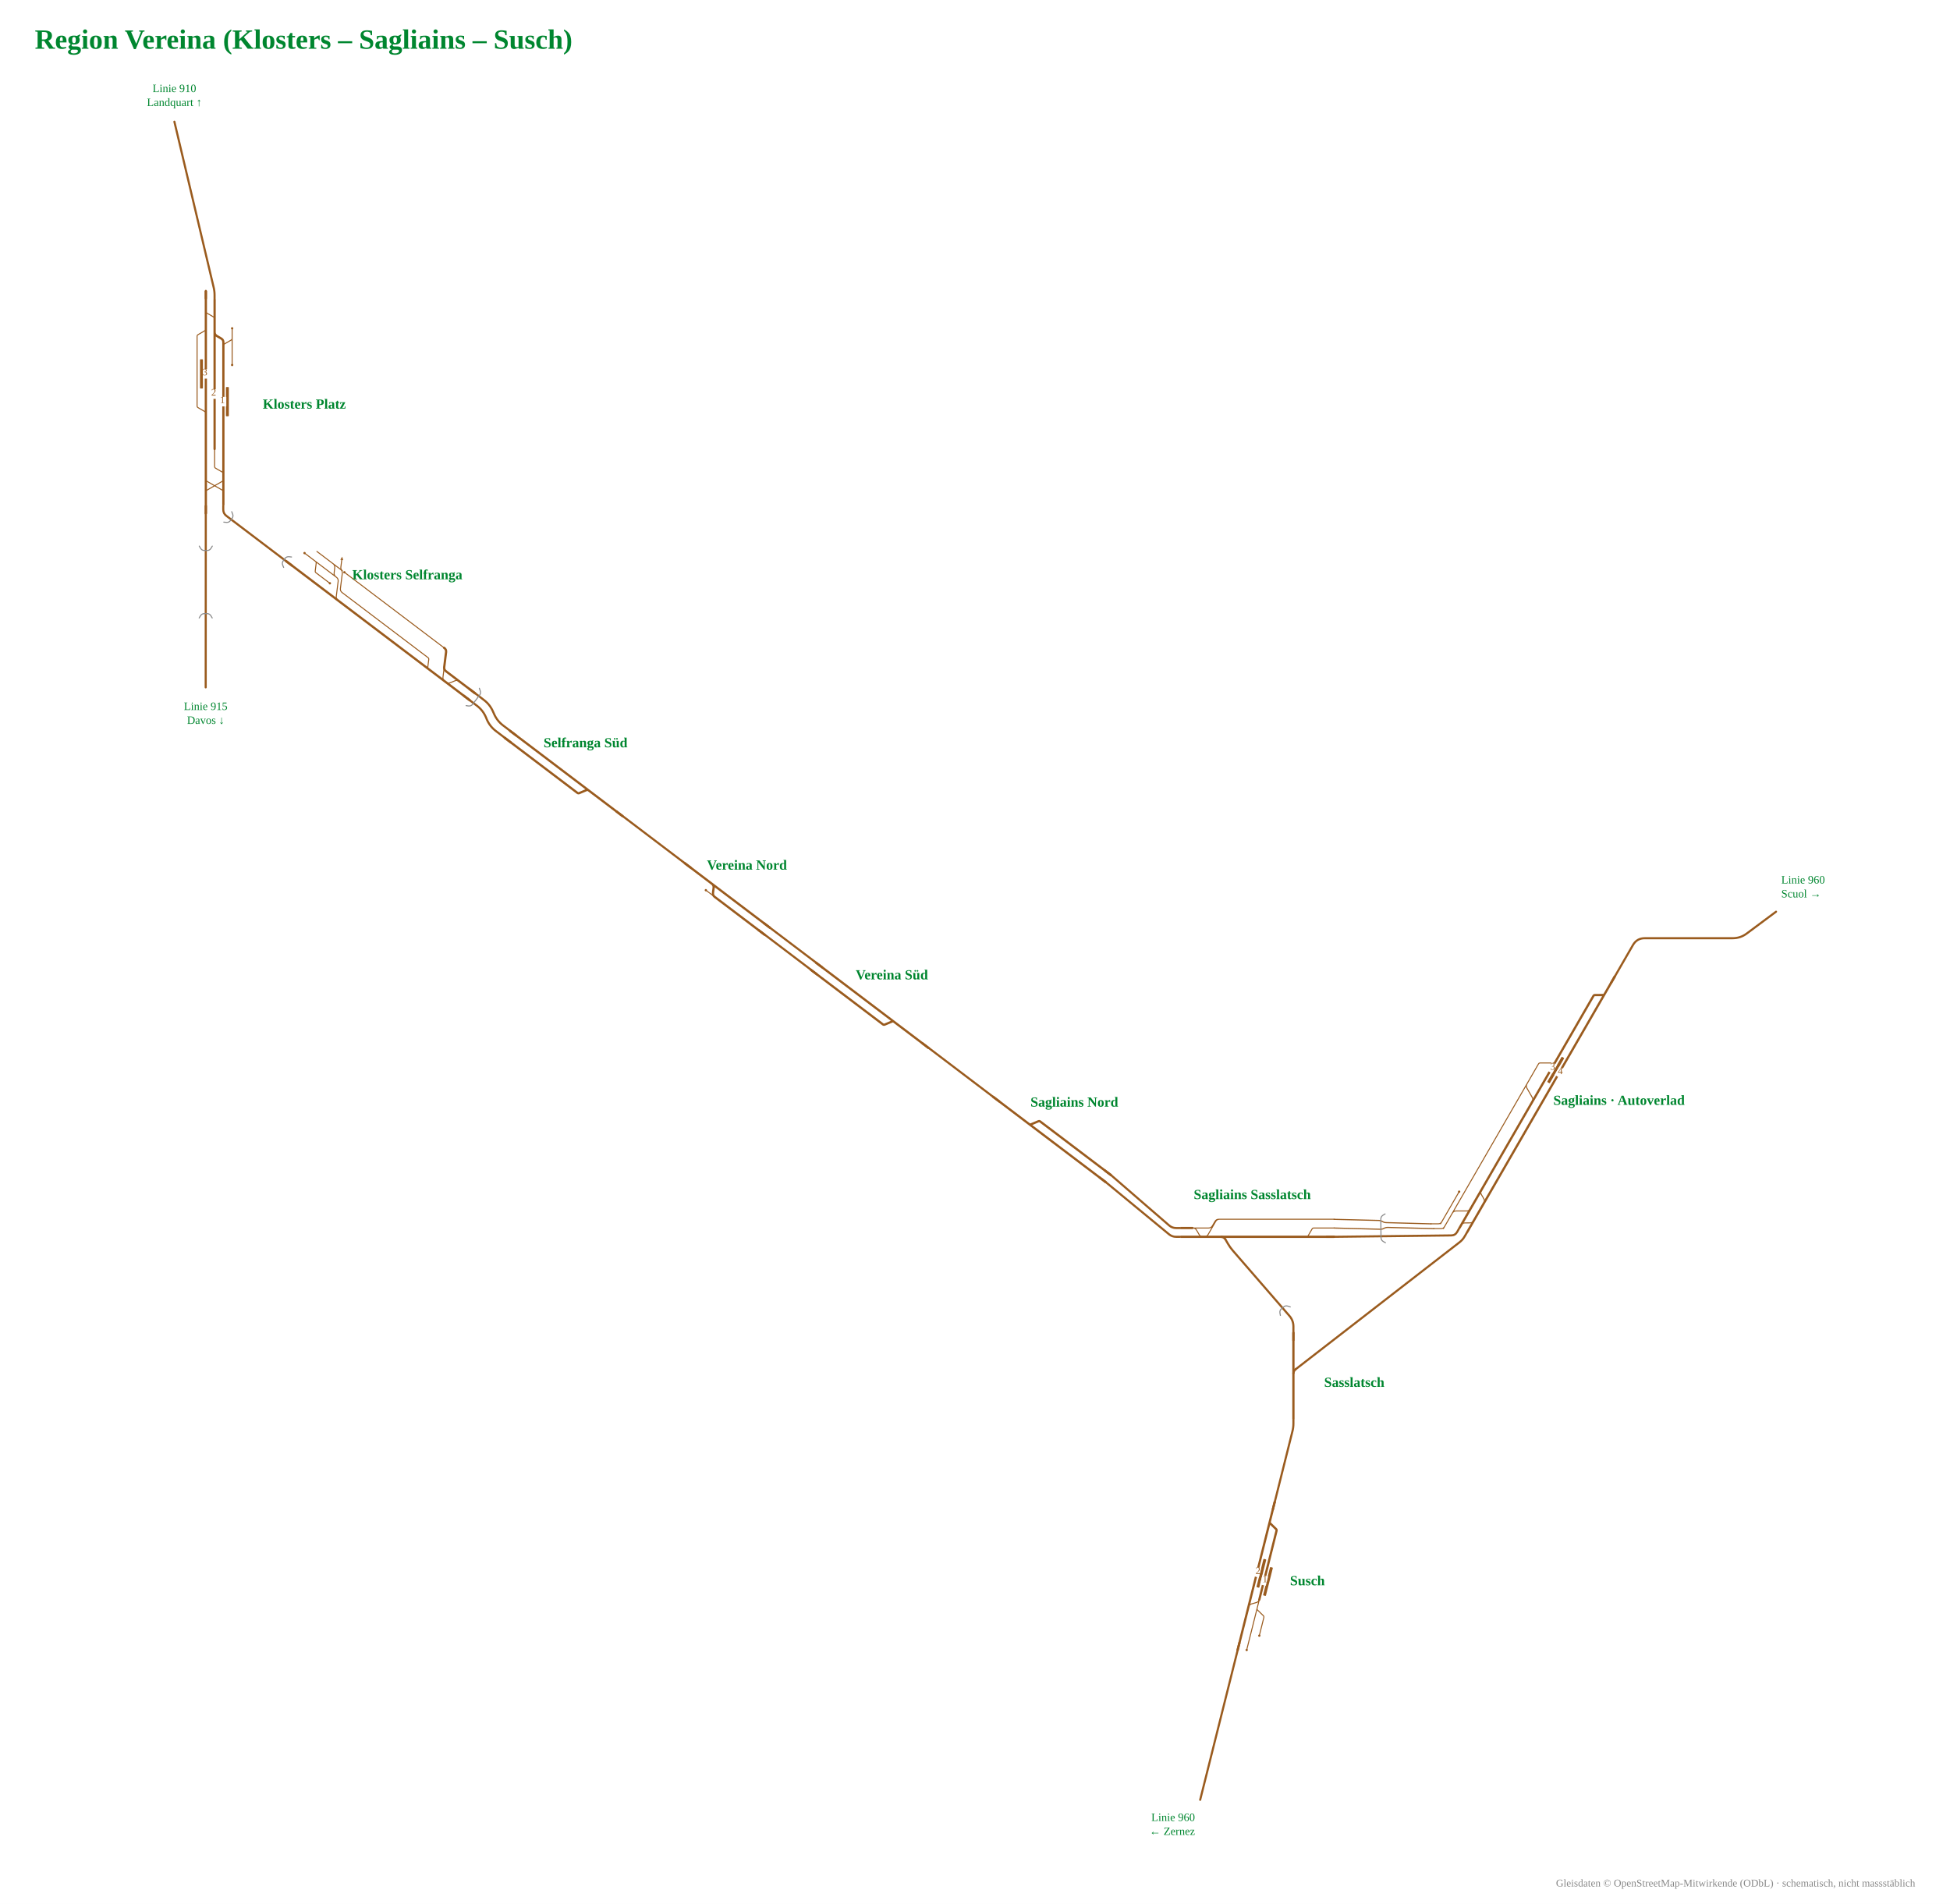
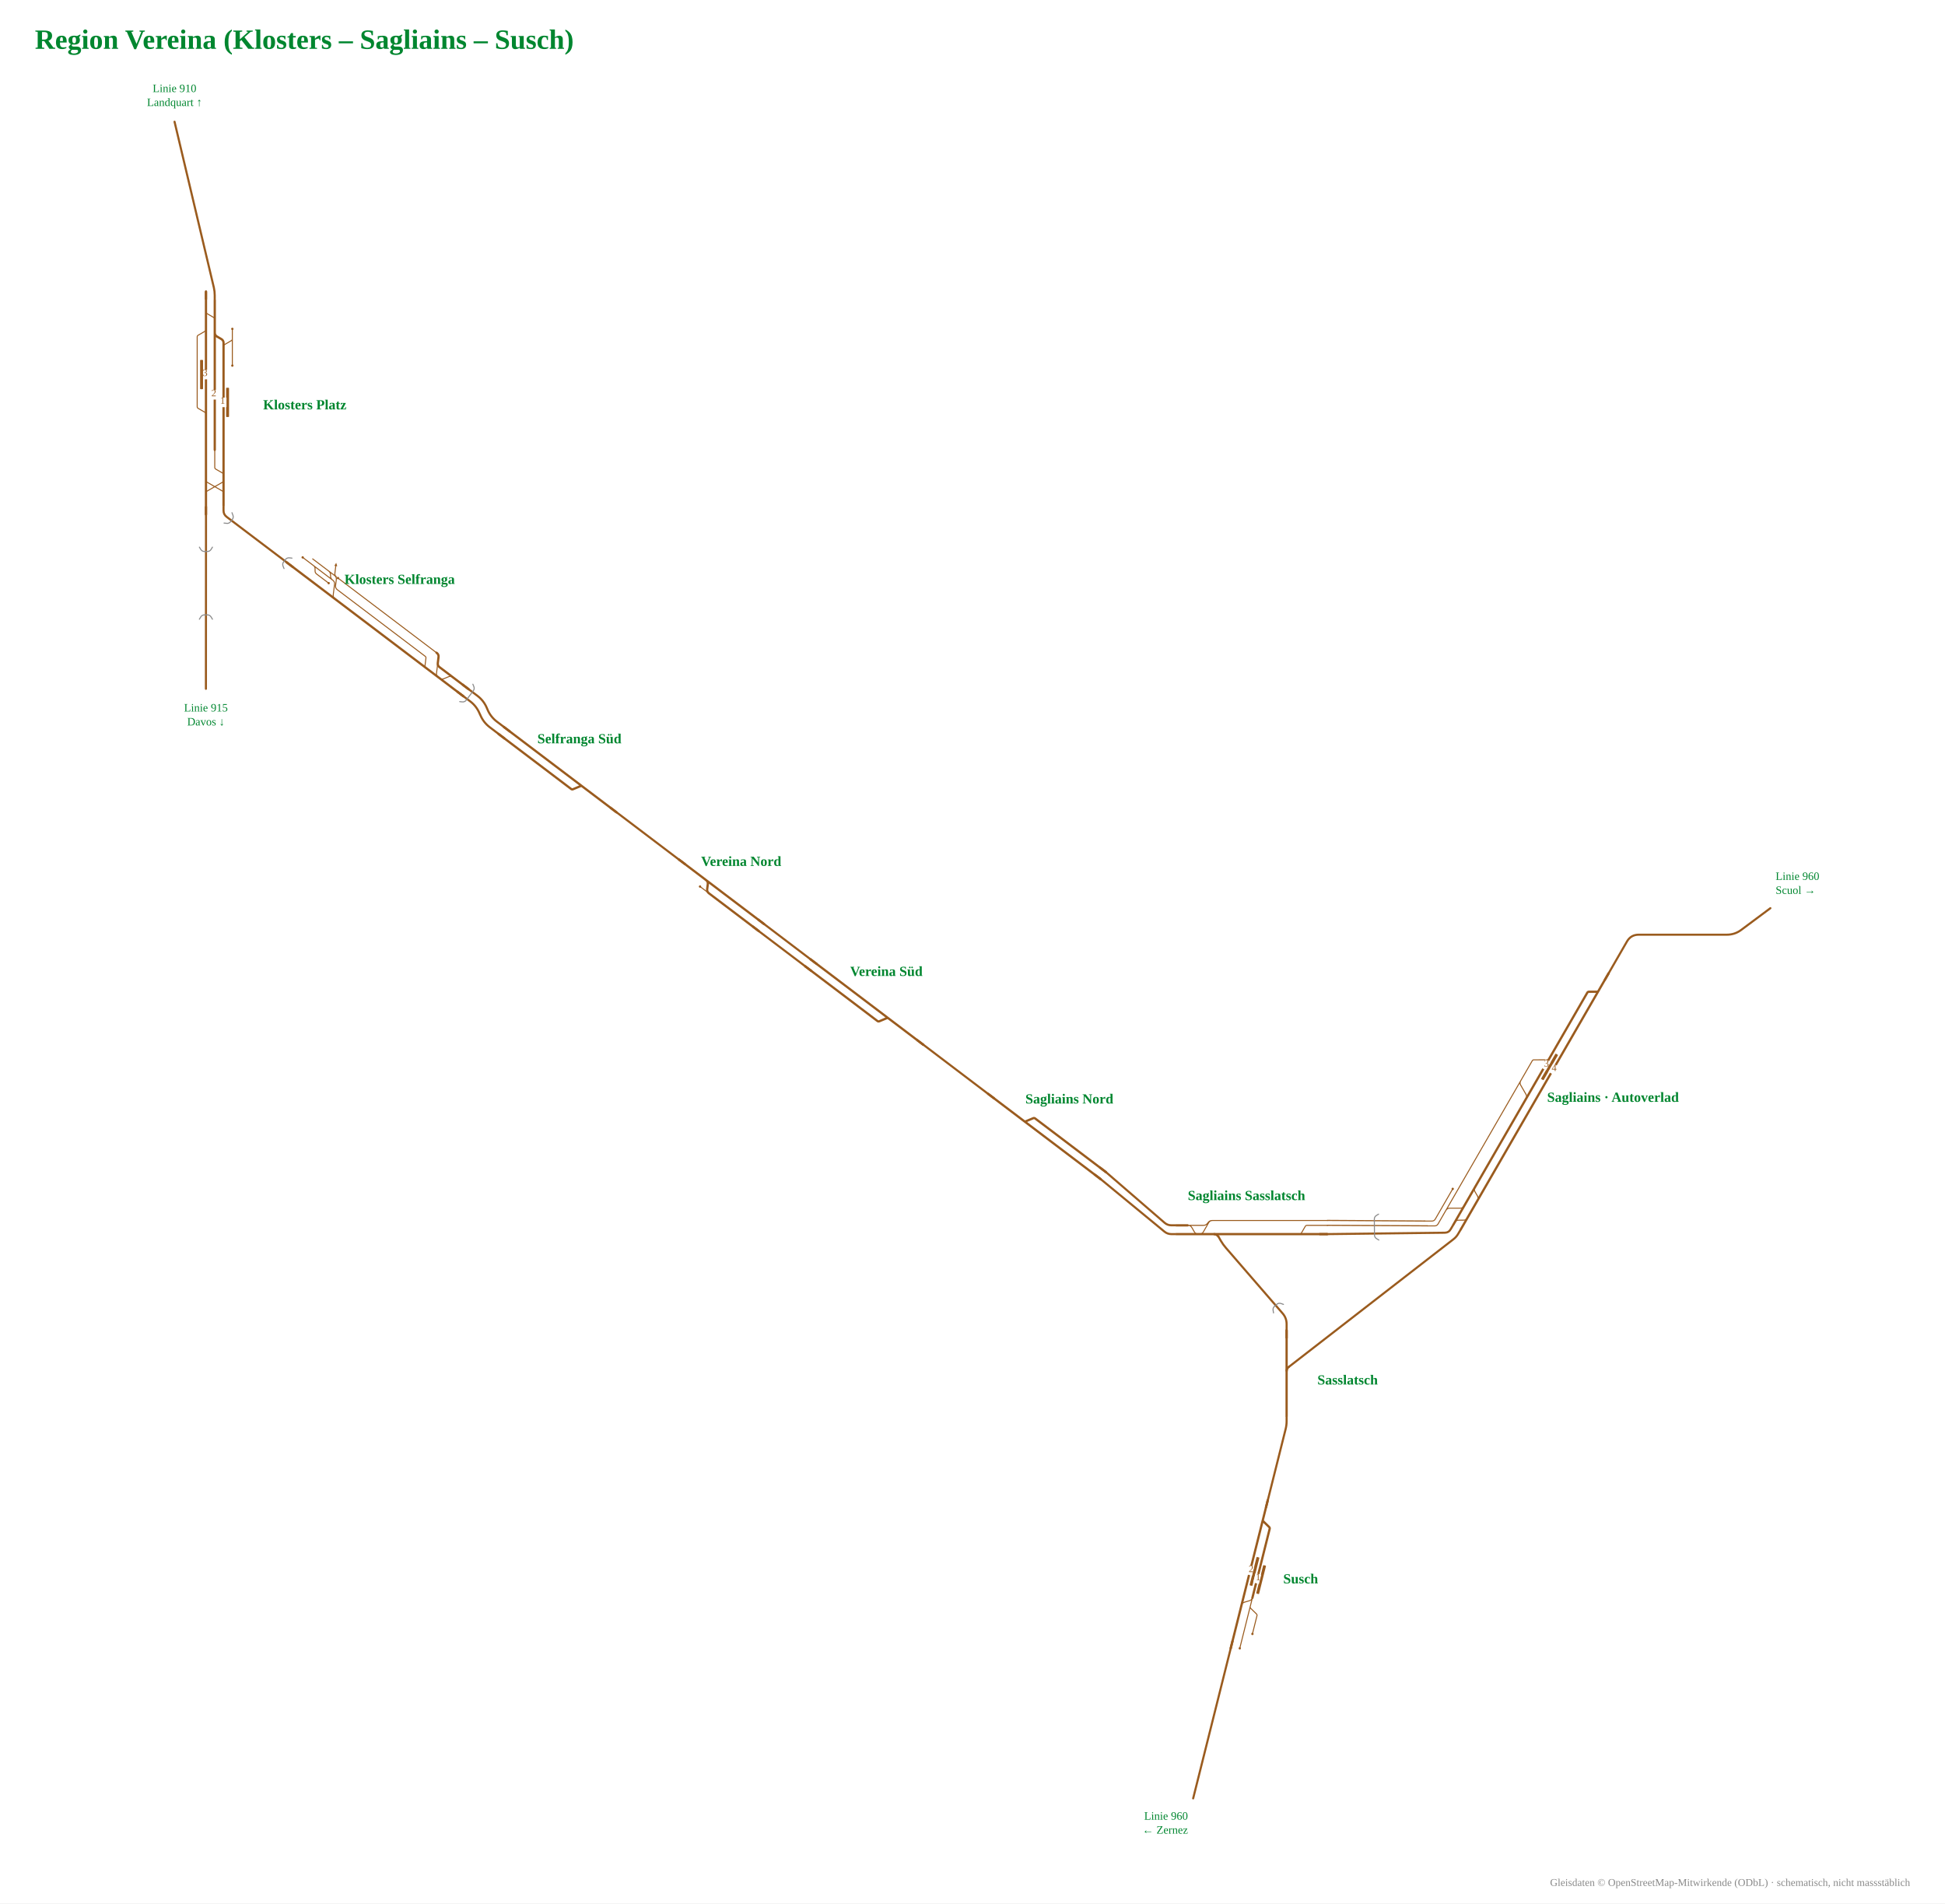
- <svg xmlns="http://www.w3.org/2000/svg" viewBox="-788 -993 2242 2189" width="2242" height="2189" font-family="Fira Sans, Source Sans 3, Helvetica, Arial, sans-serif">
-   <rect x="-788" y="-993" width="2242" height="2189" fill="#fff" />
-   <g data-st="susch" data-name="Susch" transform="translate(661.2,823.6) rotate(-75.9432) translate(-180.4,-52.1) scale(0.42)">
+ <svg xmlns="http://www.w3.org/2000/svg" viewBox="-781 -989 2231 2183" width="2231" height="2183" font-family="Fira Sans, Source Sans 3, Helvetica, Arial, sans-serif">
+   <rect x="-781" y="-989" width="2231" height="2183" fill="#fff" />
+   <g data-st="susch" data-name="Susch" transform="translate(656.9,821.0) rotate(-75.94326) translate(-180.4,-52.1) scale(0.42)">
    <g fill="none" stroke-linecap="round" stroke-linejoin="round">
      <path d="M309.0,134.0H352.2 M352.2,134.0H376.4 M234.5,134.0H309.0 M281.0,158.0H332.2M332.2,158.0H332.2Q335.3,158.0 336.8,155.3L347.6,136.7Q349.2,134.0 352.2,134.0H352.2 M348.5,110.0H349.5Q356.5,110.0 360.0,116.1L366.9,127.9Q370.4,134.0 377.4,134.0H378.4" stroke="#9a5b1e" stroke-width="2.74" />
      <path d="M348.5,110.0H590.8 M590.8,110.0H646.0 M376.4,134.0H570.8M570.8,134.0H570.8Q573.9,134.0 575.4,131.3L586.2,112.7Q587.7,110.0 590.8,110.0H590.8 M228.3,110.0H348.5" stroke="#9a5b1e" stroke-width="6.17" />
    </g>
    <rect x="390.7" y="141.0" width="80.0" height="8" rx="1.5" fill="#9a5b1e" />
    <rect x="408.0" y="118.0" width="80.0" height="8" rx="1.5" fill="#9a5b1e" />
    <circle cx="234.5" cy="134.0" r="3.2" fill="#9a5b1e" />
    <circle cx="281.0" cy="158.0" r="3.2" fill="#9a5b1e" />
    <rect x="435.0" y="102.0" width="26" height="16" fill="#fff" />
-     <text transform="rotate(75.9432 448.0 112.5)" x="448.0" y="116.5" font-size="27.1" text-anchor="middle" fill="#9a5b1e">2</text>
+     <text transform="rotate(75.94326 448.0 112.5)" x="448.0" y="116.5" font-size="27.1" text-anchor="middle" fill="#9a5b1e">2</text>
    <rect x="417.7" y="126.0" width="26" height="16" fill="#fff" />
-     <text transform="rotate(75.9432 430.7 136.5)" x="430.7" y="140.5" font-size="27.1" text-anchor="middle" fill="#9a5b1e">1</text>
+     <text transform="rotate(75.94326 430.7 136.5)" x="430.7" y="140.5" font-size="27.1" text-anchor="middle" fill="#9a5b1e">1</text>
    <path d="M624.0,110.0H646.0" stroke="#9a5b1e" stroke-width="6.17" fill="none" />
    <path d="M250.3,110.0H228.3" stroke="#9a5b1e" stroke-width="6.17" fill="none" />
  </g>
-   <text x="695.2" y="829.6" font-size="16" font-weight="700" text-anchor="start" fill="#00862f">Susch</text>
-   <g data-st="klosters_platz" data-name="Klosters Platz" transform="translate(-537.1,-529.2) rotate(90) translate(-219.7,-62.2) scale(0.42)">
+   <text x="690.9" y="827.0" font-size="16" font-weight="700" text-anchor="start" fill="#00862f">Susch</text>
+   <g data-st="klosters_platz" data-name="Klosters Platz" transform="translate(-530.5,-525.5) rotate(90) translate(-219.7,-62.2) scale(0.42)">
    <g fill="none" stroke-linecap="round" stroke-linejoin="round">
      <path d="M436.4,206.0H530.1M530.1,206.0H530.1Q533.2,206.0 534.7,203.3L545.5,184.7Q547.1,182.0 550.1,182.0H550.1 M345.1,110.0H345.1Q348.2,110.0 349.7,112.7L360.5,131.3Q362.0,134.0 365.1,134.0H365.1M365.1,134.0H412.9 M345.1,110.0H417.9 M317.6,110.0H345.1 M271.2,182.0H271.2Q274.3,182.0 275.8,179.3L286.6,160.7Q288.1,158.0 291.2,158.0H291.2M291.2,158.0H339.1 M319.5,182.0H319.5Q322.5,182.0 324.1,184.7L334.9,203.3Q336.4,206.0 339.5,206.0H339.5M339.5,206.0H436.4 M648.0,158.0H695.9M695.9,158.0H695.9Q699.0,158.0 700.5,155.3L711.3,136.7Q712.8,134.0 715.9,134.0H715.9 M727.6,134.0L731.1,134.0Q734.6,134.0 736.4,137.0L760.6,179.0Q762.3,182.0 765.8,182.0L769.3,182.0 M727.5,182.0L731.0,182.0Q734.5,182.0 736.3,179.0L760.5,137.0Q762.2,134.0 765.7,134.0L769.2,134.0" stroke="#9a5b1e" stroke-width="2.74" />
      <path d="M783.5,134.0H824.5 M783.9,182.0H824.5 M558.4,134.0H648.0 M727.5,182.0H769.3 M727.7,134.0H769.2 M215.3,182.0H271.2 M339.1,158.0H648.0 M566.0,182.0H648.3 M215.3,158.0H270.5 M715.9,134.0H727.7 M769.3,182.0H783.9 M271.2,182.0H319.5 M270.5,158.0H328.0Q335.0,158.0 338.5,151.9L345.4,140.1Q348.9,134.0 355.9,134.0H412.9 M270.5,158.0H339.1 M319.5,182.0H509.0 M412.9,134.0H558.4 M648.0,134.0H715.9 M648.3,182.0H716.7 M509.0,182.0H550.1 M550.1,182.0H566.0 M716.7,182.0H727.5 M769.2,134.0H783.5" stroke="#9a5b1e" stroke-width="6.17" />
    </g>
    <rect x="478.3" y="119.0" width="80.0" height="8" rx="1.5" fill="#9a5b1e" />
    <rect x="402.3" y="190.0" width="80.0" height="8" rx="1.5" fill="#9a5b1e" />
    <circle cx="417.9" cy="110.0" r="3.2" fill="#9a5b1e" />
    <circle cx="317.6" cy="110.0" r="3.2" fill="#9a5b1e" />
    <rect x="505.3" y="126.0" width="26" height="16" fill="#fff" />
    <text transform="rotate(-90 518.3 136.5)" x="518.3" y="140.5" font-size="27.1" text-anchor="middle" fill="#9a5b1e">1</text>
    <rect x="429.3" y="174.0" width="26" height="16" fill="#fff" />
    <text transform="rotate(-90 442.3 184.5)" x="442.3" y="188.5" font-size="27.1" text-anchor="middle" fill="#9a5b1e">3</text>
    <rect x="484.6" y="150.0" width="26" height="16" fill="#fff" />
    <text transform="rotate(-90 497.6 160.5)" x="497.6" y="164.5" font-size="27.1" text-anchor="middle" fill="#9a5b1e">2</text>
    <path d="M802.5,134.0H824.5" stroke="#9a5b1e" stroke-width="6.17" fill="none" />
    <path d="M802.5,182.0H824.5" stroke="#9a5b1e" stroke-width="6.17" fill="none" />
    <path d="M237.3,182.0H215.3" stroke="#9a5b1e" stroke-width="6.17" fill="none" />
    <path d="M237.3,158.0H215.3" stroke="#9a5b1e" stroke-width="6.17" fill="none" />
  </g>
-   <text x="-485.9" y="-523.2" font-size="16" font-weight="700" text-anchor="start" fill="#00862f">Klosters Platz</text>
-   <g data-st="sagliains" data-name="Sagliains" transform="translate(963.9,271.3) rotate(-60) translate(-266.4,-57.6) scale(0.42)">
+   <text x="-479.2" y="-519.5" font-size="16" font-weight="700" text-anchor="start" fill="#00862f">Klosters Platz</text>
+   <g data-st="sagliains" data-name="Sagliains" transform="translate(959.6,268.7) rotate(-60) translate(-266.4,-57.6) scale(0.42)">
    <g fill="none" stroke-linecap="round" stroke-linejoin="round">
-       <path d="M257.4,123.2H351.8 M251.1,160.4H251.1Q258.1,160.4 261.6,166.5L268.5,178.3Q272.0,184.4 279.0,184.4H318.3 M359.4,123.2H677.2 M677.2,123.2L691.2,123.2 M333.1,184.4H334.1Q341.1,184.4 344.6,178.3L351.4,166.5Q354.9,160.4 361.9,160.4H362.9 M226.2,110.0L327.7,110.0 M232.2,110.0Q226.2,110.0 223.2,104.8L213.2,87.5 M257.4,123.2H267.4Q274.4,123.2 277.9,129.3L292.3,154.3Q295.8,160.4 302.8,160.4H346.9 M218.6,123.2L257.4,123.2 M224.6,123.2Q218.6,123.2 215.6,118.0L205.6,100.7 M351.8,123.2H359.4 M639.7,160.4H640.7Q647.7,160.4 651.2,154.3L665.7,129.3Q669.2,123.2 676.2,123.2H677.2 M691.2,123.2H739.2M739.2,123.2H739.2Q742.2,123.2 743.7,125.8L762.2,157.8Q763.7,160.4 766.7,160.4H766.7" stroke="#9a5b1e" stroke-width="2.74" />
-       <path d="M995.3,184.4H1050.5 M360.5,184.4H900.9 M399.7,160.4H641.7 M641.7,160.4H749.3 M218.6,160.4H346.9 M218.6,184.4H318.3 M919.3,160.4H975.3M975.3,160.4H975.3Q978.4,160.4 979.9,163.1L990.7,181.7Q992.2,184.4 995.3,184.4H995.3 M901.1,160.4H919.3 M919.7,184.4H995.3 M900.9,184.4H919.7 M749.3,160.4H766.7 M766.7,160.4H901.1 M333.1,184.4H360.5 M318.3,184.4H333.1 M346.9,160.4L360.9,160.4 M360.9,160.4H399.7" stroke="#9a5b1e" stroke-width="6.17" />
+       <path d="M257.4,123.2H351.8 M251.1,160.4H251.1Q258.1,160.4 261.6,166.5L268.5,178.3Q272.0,184.4 279.0,184.4H318.3 M359.4,123.2H677.2 M677.2,123.2H691.2 M333.1,184.4H334.1Q341.1,184.4 344.6,178.3L351.4,166.5Q354.9,160.4 361.9,160.4H362.9 M232.2,110.0H327.7 M232.2,110.0Q226.2,110.0 223.2,104.8L213.2,87.5 M257.4,123.2H267.4Q274.4,123.2 277.9,129.3L292.3,154.3Q295.8,160.4 302.8,160.4H346.9 M224.6,123.2H257.4 M224.6,123.2Q218.6,123.2 215.6,118.0L205.6,100.7 M351.8,123.2H359.4 M639.7,160.4H640.7Q647.7,160.4 651.2,154.3L665.7,129.3Q669.2,123.2 676.2,123.2H677.2 M691.2,123.2H739.2M739.2,123.2H739.2Q742.2,123.2 743.7,125.8L762.2,157.8Q763.7,160.4 766.7,160.4H766.7" stroke="#9a5b1e" stroke-width="2.74" />
+       <path d="M995.3,184.4H1050.5 M360.5,184.4H900.9 M399.7,160.4H641.7 M641.7,160.4H749.3 M218.6,160.4H346.9 M218.6,184.4H318.3 M919.3,160.4H975.3M975.3,160.4H975.3Q978.4,160.4 979.9,163.1L990.7,181.7Q992.2,184.4 995.3,184.4H995.3 M901.1,160.4H919.3 M919.7,184.4H995.3 M900.9,184.4H919.7 M749.3,160.4H766.7 M766.7,160.4H901.1 M333.1,184.4H360.5 M318.3,184.4H333.1 M346.9,160.4H360.9 M360.9,160.4H399.7" stroke="#9a5b1e" stroke-width="6.17" />
    </g>
    <rect x="708.3" y="168.4" width="80.0" height="8" rx="1.5" fill="#9a5b1e" />
    <circle cx="327.7" cy="110.0" r="3.2" fill="#9a5b1e" />
    <rect x="735.3" y="176.4" width="26" height="16" fill="#fff" />
    <text transform="rotate(60 748.3 186.9)" x="748.3" y="190.9" font-size="27.1" text-anchor="middle" fill="#9a5b1e">4</text>
    <rect x="735.3" y="152.4" width="26" height="16" fill="#fff" />
    <text transform="rotate(60 748.3 162.9)" x="748.3" y="166.9" font-size="27.1" text-anchor="middle" fill="#9a5b1e">3</text>
    <path d="M1028.5,184.4H1050.5" stroke="#9a5b1e" stroke-width="6.17" fill="none" />
    <path d="M240.6,160.4H218.6" stroke="#9a5b1e" stroke-width="6.17" fill="none" />
    <path d="M240.6,184.4H218.6" stroke="#9a5b1e" stroke-width="6.17" fill="none" />
  </g>
-   <text x="997.9" y="277.3" font-size="16" font-weight="700" text-anchor="start" fill="#00862f">Sagliains · Autoverlad</text>
-   <g data-st="klosters_selfranga" data-name="Klosters Selfranga" transform="translate(-348.8,-288.6) rotate(37.14917) translate(-215.1,-57.1) scale(0.42)">
+   <text x="993.6" y="274.7" font-size="16" font-weight="700" text-anchor="start" fill="#00862f">Sagliains · Autoverlad</text>
+   <g data-st="klosters_selfranga" data-name="Klosters Selfranga" transform="translate(-349.0,-284.4) rotate(37.14916) translate(-209.8,-52.6) scale(0.42)">
    <g fill="none" stroke-linecap="round" stroke-linejoin="round">
-       <path d="M282.1,134.0H282.1Q285.1,134.0 286.7,136.7L297.5,155.3Q299.0,158.0 302.1,158.0H302.1M302.1,158.0H349.9 M325.3,110.0H350.2 M323.3,110.0H324.3Q331.3,110.0 334.8,116.1L341.7,127.9Q345.2,134.0 352.2,134.0H353.2 M315.1,110.0H325.3 M350.2,110.0H350.2Q357.2,110.0 360.7,116.1L381.4,151.9Q384.9,158.0 391.9,158.0H401.4 M353.2,134.0H354.2Q361.2,134.0 364.7,140.1L385.4,175.9Q388.9,182.0 395.9,182.0H396.9 M363.3,110.0H401.5 M244.6,134.0H277.9 M282.1,134.0H353.2 M281.0,134.0H282.1 M277.9,134.0H281.0 M268.9,110.0H302.6M302.6,110.0L316.6,110.0M316.6,110.0H350.2 M356.2,110.0Q350.2,110.0 347.2,104.8L337.2,87.5 M401.5,110.0H705.7 M705.7,110.0H706.7Q713.7,110.0 717.2,116.1L751.8,175.9Q755.3,182.0 762.3,182.0H763.3 M401.4,158.0H686.9M686.9,158.0H686.9Q689.9,158.0 691.5,160.7L702.2,179.3Q703.8,182.0 706.9,182.0H706.9 M765.5,182.0H766.5Q773.5,182.0 777.0,175.9L783.9,164.1Q787.4,158.0 794.4,158.0H795.4" stroke="#9a5b1e" stroke-width="2.74" />
-       <path d="M394.9,182.0H401.3 M275.4,182.0H394.9 M218.1,182.0H275.4 M705.7,110.0H706.7Q713.7,110.0 717.2,116.1L737.9,151.9Q741.4,158.0 748.4,158.0H749.4M749.4,158.0H793.4 M793.4,158.0H848.6 M765.5,182.0H848.6 M761.3,182.0H765.5 M706.9,182.0H761.3 M401.3,182.0H706.9" stroke="#9a5b1e" stroke-width="6.17" />
+       <path d="M282.1,123.2H282.1Q287.1,123.2 290.1,127.2L294.1,132.4Q297.1,136.4 302.1,136.4H302.1M302.1,136.4H343.7 M325.3,110.0H344.0 M323.3,110.0H323.3Q330.1,110.0 334.2,115.4L336.0,117.8Q340.1,123.2 346.9,123.2H346.9 M315.1,110.0H325.3 M344.0,110.0H344.0Q351.0,110.0 354.5,116.1L362.7,130.3Q366.2,136.4 373.2,136.4H388.9 M346.9,123.2H347.9Q354.9,123.2 358.4,129.3L372.9,154.3Q376.4,160.4 383.4,160.4H384.4 M355.5,110.0H389.0 M244.6,123.2H277.9 M282.1,123.2H346.9 M281.0,123.2H282.1 M277.9,123.2H281.0 M268.9,110.0H299.4M299.4,110.0L313.4,110.0M313.4,110.0H344.0 M350.0,110.0Q344.0,110.0 341.0,104.8L331.0,87.5 M389.0,110.0H693.2 M693.2,110.0H694.2Q701.2,110.0 704.7,116.1L726.8,154.3Q730.3,160.4 737.3,160.4H738.3 M388.9,136.4H674.4M674.4,136.4H674.4Q677.5,136.4 679.0,139.1L689.8,157.7Q691.3,160.4 694.4,160.4H694.4 M740.6,160.4H741.6Q748.6,160.4 752.1,154.3L758.9,142.5Q762.4,136.4 769.4,136.4H770.4" stroke="#9a5b1e" stroke-width="2.74" />
+       <path d="M382.4,160.4H388.8 M275.4,160.4H382.4 M218.1,160.4H275.4 M693.2,110.0H694.2Q701.2,110.0 704.7,116.1L713.0,130.3Q716.5,136.4 723.5,136.4H724.5M724.5,136.4H768.4 M768.4,136.4H823.6 M740.6,160.4H823.6 M736.3,160.4H740.6 M694.4,160.4H736.3 M388.8,160.4H694.4" stroke="#9a5b1e" stroke-width="6.17" />
    </g>
-     <circle cx="349.9" cy="158.0" r="3.2" fill="#9a5b1e" />
-     <circle cx="363.3" cy="110.0" r="3.2" fill="#9a5b1e" />
-     <circle cx="244.6" cy="134.0" r="3.2" fill="#9a5b1e" />
-     <path d="M332.7,79.7L340.7,85.5L333.8,89.5Z" fill="#9a5b1e" data-pfeil="0" />
-     <path d="M240.1,182.0H218.1" stroke="#9a5b1e" stroke-width="6.17" fill="none" />
-     <path d="M826.6,158.0H848.6" stroke="#9a5b1e" stroke-width="6.17" fill="none" />
-     <path d="M826.6,182.0H848.6" stroke="#9a5b1e" stroke-width="6.17" fill="none" />
+     <circle cx="343.7" cy="136.4" r="3.2" fill="#9a5b1e" />
+     <circle cx="355.5" cy="110.0" r="3.2" fill="#9a5b1e" />
+     <circle cx="244.6" cy="123.2" r="3.2" fill="#9a5b1e" />
+     <path d="M326.5,79.7L334.5,85.5L327.5,89.5Z" fill="#9a5b1e" data-pfeil="0" />
+     <path d="M240.1,160.4H218.1" stroke="#9a5b1e" stroke-width="6.17" fill="none" />
+     <path d="M801.6,136.4H823.6" stroke="#9a5b1e" stroke-width="6.17" fill="none" />
+     <path d="M801.6,160.4H823.6" stroke="#9a5b1e" stroke-width="6.17" fill="none" />
  </g>
-   <text x="-319.7" y="-327.0" font-size="16" font-weight="700" text-anchor="middle" fill="#00862f">Klosters Selfranga</text>
-   <g data-st="sagliains_sasslatsch" data-name="Sagliains Sasslatsch" transform="translate(651.8,414.7) rotate(0) translate(-187.3,-52.1) scale(0.42)">
+   <text x="-322.6" y="-319.3" font-size="16" font-weight="700" text-anchor="middle" fill="#00862f">Klosters Selfranga</text>
+   <g data-st="sagliains_sasslatsch" data-name="Sagliains Sasslatsch" transform="translate(648.8,414.4) rotate(0) translate(-186.0,-49.8) scale(0.42)">
    <g fill="none" stroke-linecap="round" stroke-linejoin="round">
-       <path d="M594.2,158.0H594.2Q597.3,158.0 598.8,155.3L609.6,136.7Q611.1,134.0 614.2,134.0H614.2M614.2,134.0H670.0 M355.2,110.0H670.0 M282.1,134.0H283.1Q290.1,134.0 293.6,140.1L300.4,151.9Q303.9,158.0 310.9,158.0H311.9 M282.1,134.0H325.3M325.3,134.0H326.3Q333.3,134.0 336.8,127.9L343.7,116.1Q347.2,110.0 354.2,110.0H355.2 M313.5,158.0H314.5Q321.5,158.0 325.0,151.9L345.7,116.1Q349.2,110.0 356.2,110.0H357.2" stroke="#9a5b1e" stroke-width="2.74" />
-       <path d=" M368.4,158.0H594.2 M313.5,158.0H368.4 M594.2,158.0H670.0 M226.9,158.0H309.9 M226.9,134.0H282.1 M309.9,158.0H313.5" stroke="#9a5b1e" stroke-width="6.17" />
+       <path d="M588.0,147.2H588.0Q591.0,147.2 592.6,144.5L603.4,125.9Q604.9,123.2 608.0,123.2H608.0M608.0,123.2H663.7 M348.9,110.0H663.7 M282.1,123.2H283.1Q290.1,123.2 293.6,129.3L300.4,141.1Q303.9,147.2 310.9,147.2H311.9 M282.1,123.2H325.3M325.3,123.2H325.3Q332.1,123.2 336.2,117.8L338.0,115.4Q342.1,110.0 348.9,110.0H348.9 M313.5,147.2H314.5Q321.5,147.2 325.0,141.1L339.4,116.1Q342.9,110.0 349.9,110.0H350.9" stroke="#9a5b1e" stroke-width="2.74" />
+       <path d=" M362.2,147.2H588.0 M313.5,147.2H362.2 M588.0,147.2H663.7 M226.9,147.2H309.9 M226.9,123.2H282.1 M309.9,147.2H313.5" stroke="#9a5b1e" stroke-width="6.17" />
    </g>
-     <path d="M648.0,158.0H670.0" stroke="#9a5b1e" stroke-width="6.17" fill="none" />
-     <path d="M248.9,158.0H226.9" stroke="#9a5b1e" stroke-width="6.17" fill="none" />
-     <path d="M248.9,134.0H226.9" stroke="#9a5b1e" stroke-width="6.17" fill="none" />
-     <path d="M359.4,158.0Q368.4,158.0 372.9,165.8" stroke="#9a5b1e" stroke-width="6.17" fill="none" />
+     <path d="M641.7,147.2H663.7" stroke="#9a5b1e" stroke-width="6.17" fill="none" />
+     <path d="M248.9,147.2H226.9" stroke="#9a5b1e" stroke-width="6.17" fill="none" />
+     <path d="M248.9,123.2H226.9" stroke="#9a5b1e" stroke-width="6.17" fill="none" />
+     <path d="M353.2,147.2Q362.2,147.2 366.7,155.0" stroke="#9a5b1e" stroke-width="6.17" fill="none" />
  </g>
-   <text x="651.8" y="385.6" font-size="16" font-weight="700" text-anchor="middle" fill="#00862f">Sagliains Sasslatsch</text>
-   <g data-st="sasslatsch" data-name="Sasslatsch" transform="translate(703.3,595.5) rotate(90) translate(-143.8,-42.0) scale(0.42)">
+   <text x="648.8" y="387.4" font-size="16" font-weight="700" text-anchor="middle" fill="#00862f">Sagliains Sasslatsch</text>
+   <g data-st="sasslatsch" data-name="Sasslatsch" transform="translate(699.0,592.9) rotate(90) translate(-143.8,-42.0) scale(0.42)">
    <g fill="none" stroke-linecap="round" stroke-linejoin="round">
      <path d="" stroke="#9a5b1e" stroke-width="2.74" />
      <path d="M311.8,110.0H467.8 M289.4,110.0H297.8M297.8,110.0L311.8,110.0 M208.4,110.0H299.6 " stroke="#9a5b1e" stroke-width="6.17" />
    </g>
    <path d="M445.8,110.0H467.8" stroke="#9a5b1e" stroke-width="6.17" fill="none" />
    <path d="M230.4,110.0H208.4" stroke="#9a5b1e" stroke-width="6.17" fill="none" />
    <path d="M320.8,110.0Q311.8,110.0 307.3,102.2" stroke="#9a5b1e" stroke-width="6.17" fill="none" />
  </g>
-   <text x="734.4" y="601.5" font-size="16" font-weight="700" text-anchor="start" fill="#00862f">Sasslatsch</text>
-   <g data-st="selfranga_sud" data-name="Selfranga Süd" transform="translate(-137.8,-103.4) rotate(37.14917) translate(-176.2,-47.0) scale(0.42)">
+   <text x="730.1" y="598.9" font-size="16" font-weight="700" text-anchor="start" fill="#00862f">Sasslatsch</text>
+   <g data-st="selfranga_sud" data-name="Selfranga Süd" transform="translate(-139.5,-106.1) rotate(37.14916) translate(-176.2,-47.0) scale(0.42)">
    <g fill="none" stroke-linecap="round" stroke-linejoin="round">
      <path d="" stroke="#9a5b1e" stroke-width="2.74" />
      <path d="M227.8,110.0H497.0 M227.8,134.0H477.0M477.0,134.0H477.0Q480.1,134.0 481.6,131.3L492.4,112.7Q493.9,110.0 497.0,110.0H497.0 M497.0,110.0H614.2" stroke="#9a5b1e" stroke-width="6.17" />
    </g>
    <path d="M249.8,110.0H227.8" stroke="#9a5b1e" stroke-width="6.17" fill="none" />
    <path d="M249.8,134.0H227.8" stroke="#9a5b1e" stroke-width="6.17" fill="none" />
    <path d="M592.2,110.0H614.2" stroke="#9a5b1e" stroke-width="6.17" fill="none" />
  </g>
-   <text x="-114.8" y="-133.8" font-size="16" font-weight="700" text-anchor="middle" fill="#00862f">Selfranga Süd</text>
-   <g data-st="vereina_nord" data-name="Vereina Nord" transform="translate(47.8,37.2) rotate(37.14917) translate(-156.7,-47.0) scale(0.42)">
+   <text x="-116.4" y="-136.5" font-size="16" font-weight="700" text-anchor="middle" fill="#00862f">Selfranga Süd</text>
+   <g data-st="vereina_nord" data-name="Vereina Nord" transform="translate(46.2,34.5) rotate(37.14916) translate(-156.7,-47.0) scale(0.42)">
    <g fill="none" stroke-linecap="round" stroke-linejoin="round">
      <path d="M317.4,134.0H346.8" stroke="#9a5b1e" stroke-width="2.74" />
      <path d="M226.9,110.0H319.0 M346.8,134.0H519.2 M319.0,110.0H519.2 M319.0,110.0H320.0Q327.0,110.0 330.5,116.1L337.3,127.9Q340.8,134.0 347.8,134.0H348.8" stroke="#9a5b1e" stroke-width="6.17" />
    </g>
    <circle cx="317.4" cy="134.0" r="3.2" fill="#9a5b1e" />
    <path d="M248.9,110.0H226.9" stroke="#9a5b1e" stroke-width="6.17" fill="none" />
    <path d="M497.2,134.0H519.2" stroke="#9a5b1e" stroke-width="6.17" fill="none" />
    <path d="M497.2,110.0H519.2" stroke="#9a5b1e" stroke-width="6.17" fill="none" />
  </g>
-   <text x="70.8" y="6.8" font-size="16" font-weight="700" text-anchor="middle" fill="#00862f">Vereina Nord</text>
-   <g data-st="vereina_sud" data-name="Vereina Süd" transform="translate(214.3,163.4) rotate(37.14917) translate(-175.4,-47.0) scale(0.42)">
+   <text x="69.2" y="4.1" font-size="16" font-weight="700" text-anchor="middle" fill="#00862f">Vereina Nord</text>
+   <g data-st="vereina_sud" data-name="Vereina Süd" transform="translate(212.7,160.7) rotate(37.14916) translate(-175.4,-47.0) scale(0.42)">
    <g fill="none" stroke-linecap="round" stroke-linejoin="round">
      <path d="" stroke="#9a5b1e" stroke-width="2.74" />
      <path d="M224.9,134.0H472.5M472.5,134.0H472.5Q475.6,134.0 477.1,131.3L487.9,112.7Q489.5,110.0 492.5,110.0H492.5 M224.9,110.0H492.5 M492.5,110.0H611.3" stroke="#9a5b1e" stroke-width="6.17" />
    </g>
    <path d="M246.9,134.0H224.9" stroke="#9a5b1e" stroke-width="6.17" fill="none" />
    <path d="M246.9,110.0H224.9" stroke="#9a5b1e" stroke-width="6.17" fill="none" />
    <path d="M589.3,110.0H611.3" stroke="#9a5b1e" stroke-width="6.17" fill="none" />
  </g>
-   <text x="237.4" y="133.0" font-size="16" font-weight="700" text-anchor="middle" fill="#00862f">Vereina Süd</text>
-   <g data-st="sagliains_nord" data-name="Sagliains Nord" transform="translate(424.2,309.7) rotate(37.14917) translate(-174.1,-47.0) scale(0.42)">
+   <text x="235.7" y="130.3" font-size="16" font-weight="700" text-anchor="middle" fill="#00862f">Vereina Süd</text>
+   <g data-st="sagliains_nord" data-name="Sagliains Nord" transform="translate(422.5,307.0) rotate(37.14916) translate(-174.1,-47.0) scale(0.42)">
    <g fill="none" stroke-linecap="round" stroke-linejoin="round">
      <path d="" stroke="#9a5b1e" stroke-width="2.74" />
      <path d="M221.4,134.0H344.8 M344.8,134.0H607.8 M344.8,134.0H344.8Q347.8,134.0 349.4,131.3L360.2,112.7Q361.7,110.0 364.8,110.0H364.8M364.8,110.0H607.8" stroke="#9a5b1e" stroke-width="6.17" />
    </g>
    <path d="M243.4,134.0H221.4" stroke="#9a5b1e" stroke-width="6.17" fill="none" />
    <path d="M585.8,134.0H607.8" stroke="#9a5b1e" stroke-width="6.17" fill="none" />
    <path d="M585.8,110.0H607.8" stroke="#9a5b1e" stroke-width="6.17" fill="none" />
  </g>
-   <text x="447.2" y="279.3" font-size="16" font-weight="700" text-anchor="middle" fill="#00862f">Sagliains Nord</text>
-   <path d="M699.1,638.7L699.1,650.7" stroke="#fff" stroke-width="4.8" fill="none" />
-   <path d="M-531.3,-412.1L-531.3,-400.1" stroke="#fff" stroke-width="4.8" fill="none" />
-   <path d="M-541.3,-648.9L-541.3,-660.9" stroke="#fff" stroke-width="4.8" fill="none" />
-   <path d="M898.5,424.2L892.5,434.6" stroke="#fff" stroke-width="4.8" fill="none" />
-   <path d="M889.8,419.2L883.8,429.6" stroke="#fff" stroke-width="4.8" fill="none" />
-   <path d="M569.2,429.0L557.2,429.0" stroke="#fff" stroke-width="4.8" fill="none" />
-   <path d="M569.2,418.9L557.2,418.9" stroke="#fff" stroke-width="4.8" fill="none" />
-   <path d="M677.6,734.0L698.0,652.5Q699.1,648.2 699.1,643.7L699.1,639.2" fill="none" stroke="#9a5b1e" stroke-width="2.4" stroke-linecap="round" stroke-linejoin="round" />
-   <path d="M635.0,904.2L591.9,1076.3" fill="none" stroke="#9a5b1e" stroke-width="2.4" stroke-linecap="round" stroke-linejoin="round" />
-   <path d="M-531.3,-411.6L-531.3,-407.1Q-531.3,-402.6 -527.7,-399.9L-458.9,-347.7" fill="none" stroke="#9a5b1e" stroke-width="2.4" stroke-linecap="round" stroke-linejoin="round" />
-   <path d="M-551.4,-402.6L-551.5,-202.7" fill="none" stroke="#9a5b1e" stroke-width="2.4" stroke-linecap="round" stroke-linejoin="round" />
-   <path d="M-541.3,-649.4L-541.3,-653.9Q-541.3,-658.4 -542.4,-662.8L-587.5,-853.1" fill="none" stroke="#9a5b1e" stroke-width="2.4" stroke-linecap="round" stroke-linejoin="round" />
-   <path d="M898.3,424.6L896.0,428.5Q893.8,432.4 890.2,435.2L702.3,580.8" fill="none" stroke="#9a5b1e" stroke-width="2.4" stroke-linecap="round" stroke-linejoin="round" />
-   <path d="M1068.5,129.9L1089.5,93.5Q1094.0,85.7 1103.0,85.7L1204.1,85.7Q1213.1,85.7 1220.3,80.3L1254.0,55.2" fill="none" stroke="#9a5b1e" stroke-width="2.4" stroke-linecap="round" stroke-linejoin="round" />
-   <path d="M889.5,419.6L887.3,423.5Q885.0,427.4 880.5,427.4L745.8,429.0" fill="none" stroke="#9a5b1e" stroke-width="2.4" stroke-linecap="round" stroke-linejoin="round" />
-   <path d="M-241.7,-195.9L-231.6,-188.2Q-224.5,-182.8 -221.0,-174.5L-220.1,-172.5Q-216.6,-164.2 -209.4,-158.8L-201.5,-152.8" fill="none" stroke="#9a5b1e" stroke-width="2.4" stroke-linecap="round" stroke-linejoin="round" />
-   <path d="M-247.8,-187.8L-239.9,-181.8Q-232.7,-176.4 -229.2,-168.1L-228.4,-166.1Q-224.9,-157.8 -217.7,-152.4L-207.6,-144.7" fill="none" stroke="#9a5b1e" stroke-width="2.4" stroke-linecap="round" stroke-linejoin="round" />
-   <path d="M621.1,432.3L623.6,436.6Q626.1,441.0 629.3,444.7L694.5,519.9Q699.1,525.2 699.1,532.2L699.1,539.2" fill="none" stroke="#9a5b1e" stroke-width="2.4" stroke-linecap="round" stroke-linejoin="round" />
-   <path d="M568.7,429.0L564.2,429.0Q559.7,429.0 556.2,426.2L483.3,366.1" fill="none" stroke="#9a5b1e" stroke-width="2.4" stroke-linecap="round" stroke-linejoin="round" />
-   <path d="M568.7,418.9L564.2,418.9Q559.7,418.9 556.3,416.0L489.3,358.0" fill="none" stroke="#9a5b1e" stroke-width="2.4" stroke-linecap="round" stroke-linejoin="round" />
-   <path d="M-72.2,-54.8L-0.6,-0.5" fill="none" stroke="#9a5b1e" stroke-width="2.4" stroke-linecap="round" stroke-linejoin="round" />
-   <path d="M97.2,73.6L150.3,113.8" fill="none" stroke="#9a5b1e" stroke-width="2.4" stroke-linecap="round" stroke-linejoin="round" />
-   <path d="M91.2,81.6L144.2,121.8" fill="none" stroke="#9a5b1e" stroke-width="2.4" stroke-linecap="round" stroke-linejoin="round" />
-   <path d="M279.7,211.8L353.9,268.1" fill="none" stroke="#9a5b1e" stroke-width="2.4" stroke-linecap="round" stroke-linejoin="round" />
-   <path d="M860.6,419.6L807.6,418.2Q805.2,418.2 803.2,419.3L803.2,419.3Q801.2,420.4 798.9,420.3L745.8,418.9" fill="none" stroke="#9a5b1e" stroke-width="1.3" stroke-linecap="round" stroke-linejoin="round" />
-   <path d="M857.4,414.1L805.9,412.7Q803.6,412.7 801.6,411.5L801.6,411.5Q799.6,410.3 797.3,410.2L745.8,408.9" fill="none" stroke="#9a5b1e" stroke-width="1.3" stroke-linecap="round" stroke-linejoin="round" />
-   <text x="-551.5" y="-176.7" font-size="13" font-weight="400" text-anchor="middle" fill="#00862f">Linie 915</text>
-   <text x="-551.5" y="-160.7" font-size="13" font-weight="400" text-anchor="middle" fill="#00862f">Davos ↓</text>
-   <text x="1260.0" y="22.8" font-size="13" font-weight="400" text-anchor="start" fill="#00862f">Linie 960</text>
-   <text x="1260.0" y="38.8" font-size="13" font-weight="400" text-anchor="start" fill="#00862f">Scuol →</text>
-   <text x="585.9" y="1100.7" font-size="13" font-weight="400" text-anchor="end" fill="#00862f">Linie 960</text>
-   <text x="585.9" y="1116.7" font-size="13" font-weight="400" text-anchor="end" fill="#00862f">← Zernez</text>
-   <text x="-587.5" y="-887.1" font-size="13" font-weight="400" text-anchor="middle" fill="#00862f">Linie 910</text>
-   <text x="-587.5" y="-871.1" font-size="13" font-weight="400" text-anchor="middle" fill="#00862f">Landquart ↑</text>
-   <path d="M-521.6,-404.7L-520.5,-402.0Q-519.5,-399.3 -521.2,-397.0L-523.1,-394.4Q-524.9,-392.1 -527.8,-392.4L-530.7,-392.7" fill="none" stroke="#8a8a8a" stroke-width="1.2" stroke-linecap="round" stroke-linejoin="round" />
-   <path d="M-452.8,-352.6L-455.7,-352.9Q-458.6,-353.2 -460.4,-350.9L-462.3,-348.3Q-464.0,-346.0 -463.0,-343.3L-461.9,-340.6" fill="none" stroke="#8a8a8a" stroke-width="1.2" stroke-linecap="round" stroke-linejoin="round" />
-   <path d="M-543.9,-365.1L-545.4,-362.6Q-546.9,-360.1 -549.9,-360.1L-553.0,-360.1Q-555.9,-360.1 -557.4,-362.6L-558.9,-365.1" fill="none" stroke="#8a8a8a" stroke-width="1.2" stroke-linecap="round" stroke-linejoin="round" />
-   <path d="M-544.0,-282.5L-545.5,-285.0Q-547.0,-287.5 -549.9,-287.5L-553.1,-287.5Q-556.0,-287.5 -557.5,-285.0L-559.0,-282.5" fill="none" stroke="#8a8a8a" stroke-width="1.2" stroke-linecap="round" stroke-linejoin="round" />
-   <path d="M804.9,435.8L802.4,434.4Q799.9,432.9 799.8,430.0L799.6,408.7Q799.6,405.8 802.0,404.2L804.5,402.7" fill="none" stroke="#8a8a8a" stroke-width="1.2" stroke-linecap="round" stroke-linejoin="round" />
-   <path d="M-236.9,-201.7L-235.9,-198.9Q-234.8,-196.2 -236.5,-193.9L-244.5,-183.4Q-246.3,-181.0 -249.2,-181.3L-252.1,-181.7" fill="none" stroke="#8a8a8a" stroke-width="1.2" stroke-linecap="round" stroke-linejoin="round" />
-   <path d="M695.5,509.6L692.7,508.7Q689.9,507.8 687.7,509.7L685.3,511.8Q683.1,513.7 683.6,516.6L684.1,519.4" fill="none" stroke="#8a8a8a" stroke-width="1.2" stroke-linecap="round" stroke-linejoin="round" />
-   <text x="-748" y="-937" font-size="32" font-weight="700" fill="#00862f">Region Vereina (Klosters – Sagliains – Susch)</text>
-   <text x="1414" y="1176" font-size="12" text-anchor="end" fill="#888">Gleisdaten © OpenStreetMap-Mitwirkende (ODbL) · schematisch, nicht massstäblich</text>
+   <text x="445.6" y="276.6" font-size="16" font-weight="700" text-anchor="middle" fill="#00862f">Sagliains Nord</text>
+   <path d="M694.8,636.0L694.8,648.0" stroke="#fff" stroke-width="4.8" fill="none" />
+   <path d="M-524.6,-408.4L-524.6,-396.4" stroke="#fff" stroke-width="4.8" fill="none" />
+   <path d="M-534.7,-645.3L-534.7,-657.3" stroke="#fff" stroke-width="4.8" fill="none" />
+   <path d="M894.2,421.6L888.2,431.9" stroke="#fff" stroke-width="4.8" fill="none" />
+   <path d="M885.5,416.5L879.5,426.9" stroke="#fff" stroke-width="4.8" fill="none" />
+   <path d="M567.6,426.4L555.6,426.4" stroke="#fff" stroke-width="4.8" fill="none" />
+   <path d="M567.6,416.3L555.6,416.3" stroke="#fff" stroke-width="4.8" fill="none" />
+   <path d="M673.3,731.3L693.7,649.9Q694.8,645.5 694.8,641.0L694.8,636.5" fill="none" stroke="#9a5b1e" stroke-width="2.4" stroke-linecap="round" stroke-linejoin="round" />
+   <path d="M630.7,901.5L587.6,1073.6" fill="none" stroke="#9a5b1e" stroke-width="2.4" stroke-linecap="round" stroke-linejoin="round" />
+   <path d="M-524.6,-407.9L-524.6,-403.4Q-524.6,-398.9 -521.0,-396.2L-452.2,-344.1" fill="none" stroke="#9a5b1e" stroke-width="2.4" stroke-linecap="round" stroke-linejoin="round" />
+   <path d="M-544.7,-398.9L-544.8,-199.0" fill="none" stroke="#9a5b1e" stroke-width="2.4" stroke-linecap="round" stroke-linejoin="round" />
+   <path d="M-534.7,-645.8L-534.7,-650.3Q-534.7,-654.8 -535.7,-659.2L-580.8,-849.4" fill="none" stroke="#9a5b1e" stroke-width="2.4" stroke-linecap="round" stroke-linejoin="round" />
+   <path d="M894.0,422.0L891.7,425.9Q889.5,429.8 885.9,432.5L698.1,578.1" fill="none" stroke="#9a5b1e" stroke-width="2.4" stroke-linecap="round" stroke-linejoin="round" />
+   <path d="M1064.2,127.2L1085.2,90.8Q1089.7,83.0 1098.7,83.0L1199.8,83.0Q1208.8,83.0 1216.0,77.7L1249.7,52.6" fill="none" stroke="#9a5b1e" stroke-width="2.4" stroke-linecap="round" stroke-linejoin="round" />
+   <path d="M885.3,416.9L883.0,420.8Q880.8,424.7 876.3,424.8L741.5,426.4" fill="none" stroke="#9a5b1e" stroke-width="2.4" stroke-linecap="round" stroke-linejoin="round" />
+   <path d="M-243.4,-198.5L-233.3,-190.9Q-226.1,-185.4 -222.6,-177.1L-221.8,-175.2Q-218.3,-166.9 -211.1,-161.4L-203.2,-155.4" fill="none" stroke="#9a5b1e" stroke-width="2.4" stroke-linecap="round" stroke-linejoin="round" />
+   <path d="M-249.5,-190.5L-241.5,-184.5Q-234.4,-179.0 -230.9,-170.7L-230.0,-168.8Q-226.5,-160.5 -219.3,-155.0L-209.3,-147.4" fill="none" stroke="#9a5b1e" stroke-width="2.4" stroke-linecap="round" stroke-linejoin="round" />
+   <path d="M616.8,429.6L619.3,434.0Q621.8,438.3 625.1,442.1L690.2,517.3Q694.8,522.6 694.8,529.6L694.8,536.6" fill="none" stroke="#9a5b1e" stroke-width="2.4" stroke-linecap="round" stroke-linejoin="round" />
+   <path d="M567.1,426.4L562.6,426.4Q558.1,426.4 554.6,423.5L481.6,363.4" fill="none" stroke="#9a5b1e" stroke-width="2.4" stroke-linecap="round" stroke-linejoin="round" />
+   <path d="M567.1,416.3L562.6,416.3Q558.1,416.3 554.7,413.3L487.7,355.4" fill="none" stroke="#9a5b1e" stroke-width="2.4" stroke-linecap="round" stroke-linejoin="round" />
+   <path d="M-73.8,-57.4L-2.3,-3.2" fill="none" stroke="#9a5b1e" stroke-width="2.4" stroke-linecap="round" stroke-linejoin="round" />
+   <path d="M95.6,70.9L148.6,111.1" fill="none" stroke="#9a5b1e" stroke-width="2.4" stroke-linecap="round" stroke-linejoin="round" />
+   <path d="M89.5,79.0L142.6,119.2" fill="none" stroke="#9a5b1e" stroke-width="2.4" stroke-linecap="round" stroke-linejoin="round" />
+   <path d="M278.0,209.1L352.2,265.4" fill="none" stroke="#9a5b1e" stroke-width="2.4" stroke-linecap="round" stroke-linejoin="round" />
+   <path d="M856.3,416.9L741.5,416.3" fill="none" stroke="#9a5b1e" stroke-width="1.3" stroke-linecap="round" stroke-linejoin="round" />
+   <path d="M853.1,411.4L741.5,410.7" fill="none" stroke="#9a5b1e" stroke-width="1.3" stroke-linecap="round" stroke-linejoin="round" />
+   <text x="-544.8" y="-173.0" font-size="13" font-weight="400" text-anchor="middle" fill="#00862f">Linie 915</text>
+   <text x="-544.8" y="-157.0" font-size="13" font-weight="400" text-anchor="middle" fill="#00862f">Davos ↓</text>
+   <text x="1255.7" y="20.2" font-size="13" font-weight="400" text-anchor="start" fill="#00862f">Linie 960</text>
+   <text x="1255.7" y="36.2" font-size="13" font-weight="400" text-anchor="start" fill="#00862f">Scuol →</text>
+   <text x="581.6" y="1098.0" font-size="13" font-weight="400" text-anchor="end" fill="#00862f">Linie 960</text>
+   <text x="581.6" y="1114.0" font-size="13" font-weight="400" text-anchor="end" fill="#00862f">← Zernez</text>
+   <text x="-580.8" y="-883.4" font-size="13" font-weight="400" text-anchor="middle" fill="#00862f">Linie 910</text>
+   <text x="-580.8" y="-867.4" font-size="13" font-weight="400" text-anchor="middle" fill="#00862f">Landquart ↑</text>
+   <path d="M-514.9,-401.0L-513.9,-398.3Q-512.8,-395.6 -514.5,-393.3L-516.4,-390.8Q-518.2,-388.4 -521.1,-388.8L-524.0,-389.1" fill="none" stroke="#8a8a8a" stroke-width="1.2" stroke-linecap="round" stroke-linejoin="round" />
+   <path d="M-446.1,-348.9L-449.0,-349.2Q-451.9,-349.5 -453.7,-347.2L-455.6,-344.7Q-457.4,-342.3 -456.3,-339.6L-455.2,-336.9" fill="none" stroke="#8a8a8a" stroke-width="1.2" stroke-linecap="round" stroke-linejoin="round" />
+   <path d="M-537.3,-361.5L-538.8,-359.0Q-540.3,-356.5 -543.2,-356.5L-546.3,-356.5Q-549.3,-356.5 -550.8,-359.0L-552.3,-361.5" fill="none" stroke="#8a8a8a" stroke-width="1.2" stroke-linecap="round" stroke-linejoin="round" />
+   <path d="M-537.3,-278.8L-538.8,-281.3Q-540.3,-283.8 -543.2,-283.8L-546.4,-283.8Q-549.3,-283.8 -550.8,-281.3L-552.3,-278.8" fill="none" stroke="#8a8a8a" stroke-width="1.2" stroke-linecap="round" stroke-linejoin="round" />
+   <path d="M800.6,433.2L798.1,431.7Q795.6,430.2 795.6,427.3L795.4,409.5Q795.3,406.6 797.8,405.0L800.3,403.5" fill="none" stroke="#8a8a8a" stroke-width="1.2" stroke-linecap="round" stroke-linejoin="round" />
+   <path d="M-238.6,-204.3L-237.5,-201.6Q-236.4,-198.9 -238.2,-196.6L-246.2,-186.0Q-247.9,-183.7 -250.8,-184.0L-253.7,-184.3" fill="none" stroke="#8a8a8a" stroke-width="1.2" stroke-linecap="round" stroke-linejoin="round" />
+   <path d="M691.2,507.0L688.4,506.0Q685.6,505.1 683.4,507.0L681.0,509.1Q678.8,511.0 679.3,513.9L679.8,516.8" fill="none" stroke="#8a8a8a" stroke-width="1.2" stroke-linecap="round" stroke-linejoin="round" />
+   <text x="-741" y="-933" font-size="32" font-weight="700" fill="#00862f">Region Vereina (Klosters – Sagliains – Susch)</text>
+   <text x="1410" y="1174" font-size="12" text-anchor="end" fill="#888">Gleisdaten © OpenStreetMap-Mitwirkende (ODbL) · schematisch, nicht massstäblich</text>
</svg>
